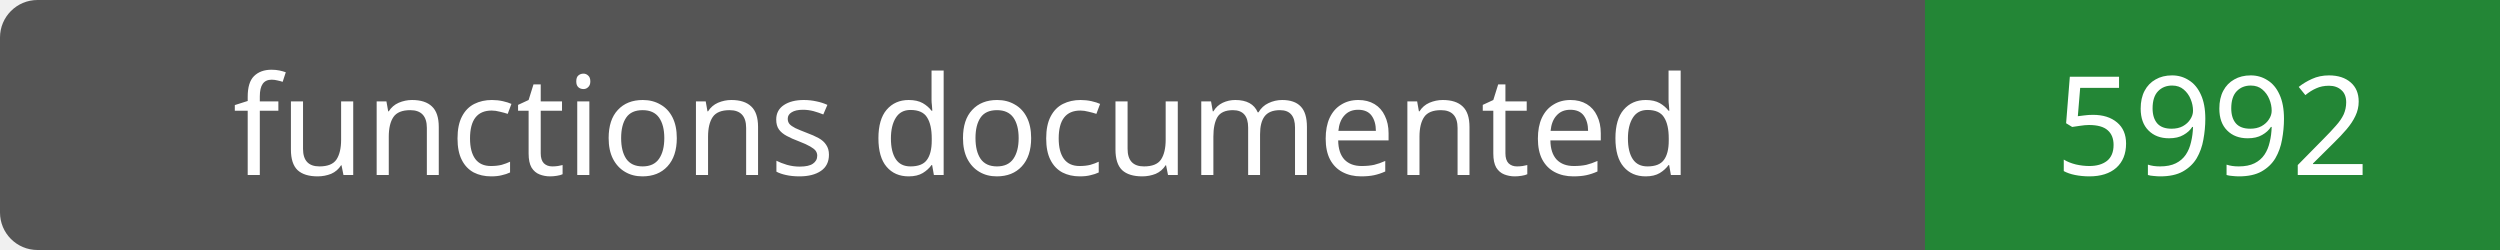
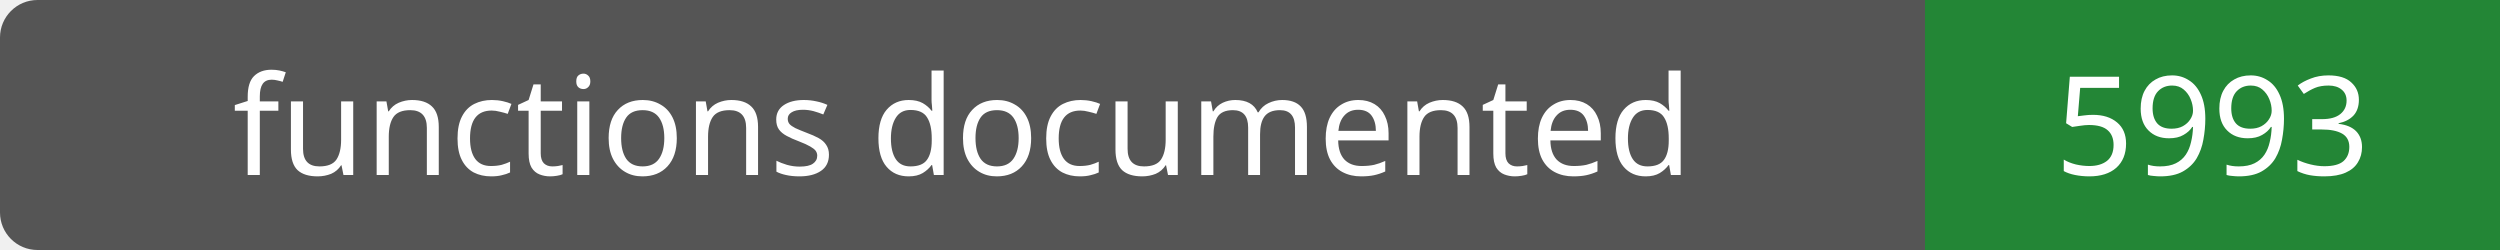
- <svg xmlns="http://www.w3.org/2000/svg" width="200" height="20" role="img" aria-label="functions documented: 5992">
+ <svg xmlns="http://www.w3.org/2000/svg" width="200" height="20" role="img" aria-label="functions documented: 5993">
  <rect width="200" height="20" rx="3" fill="#555" />
  <path fill="#238636" d="M154 0h46v20H154z" />
  <g fill="#fff" text-anchor="middle" font-family="Verdana,sans-serif" font-size="11">
    <text x="77.0" y="14">functions documented</text>
-     <text x="177.0" y="14">5992</text>
+     <text x="177.0" y="14">5993</text>
  </g>
</svg>
